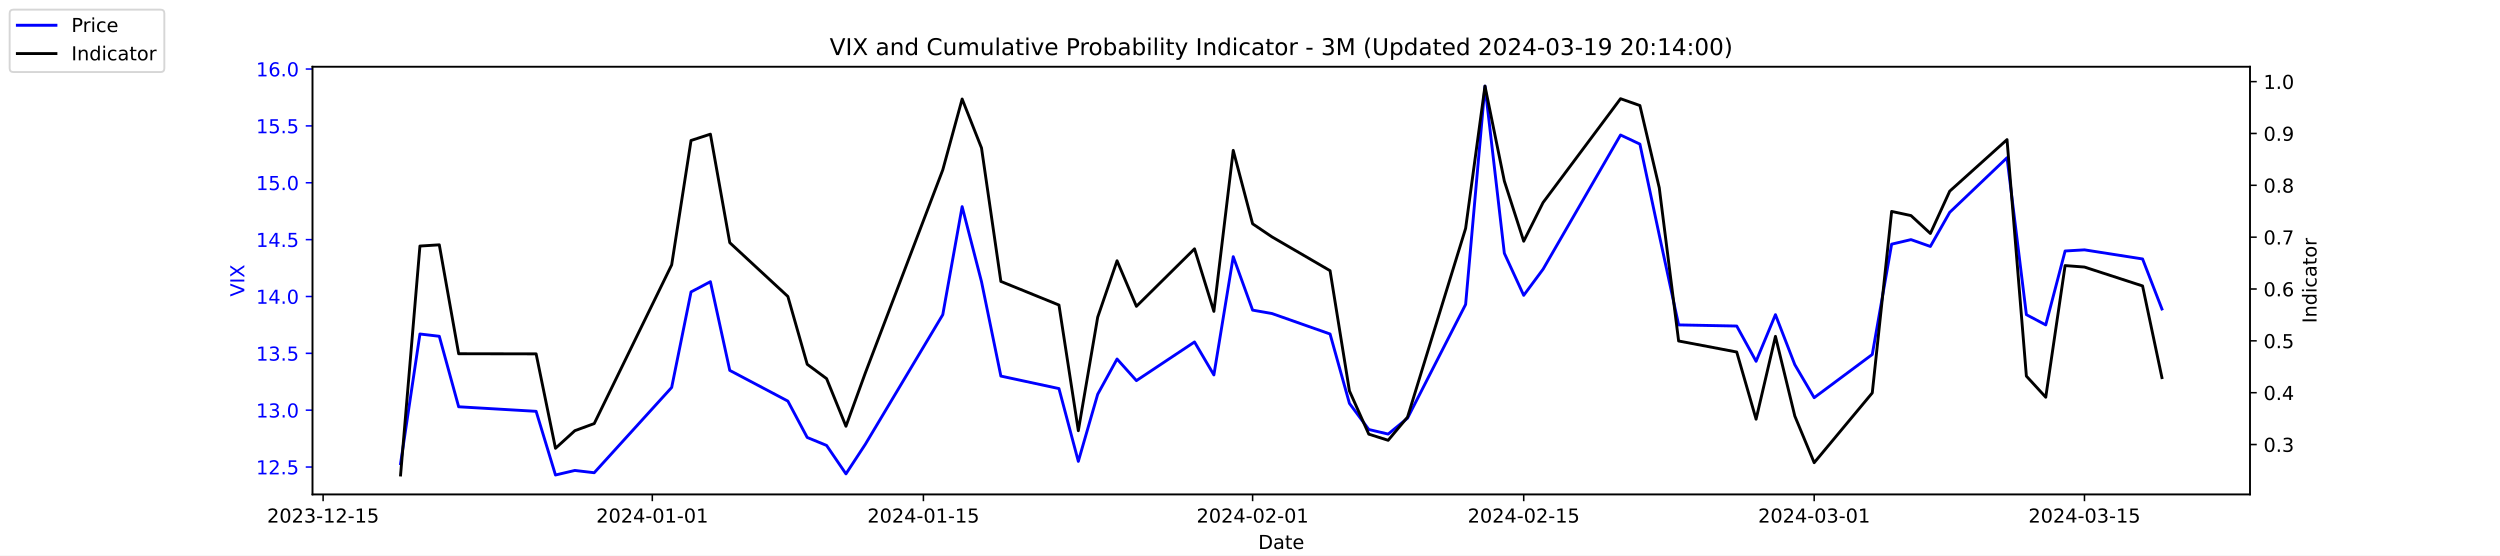
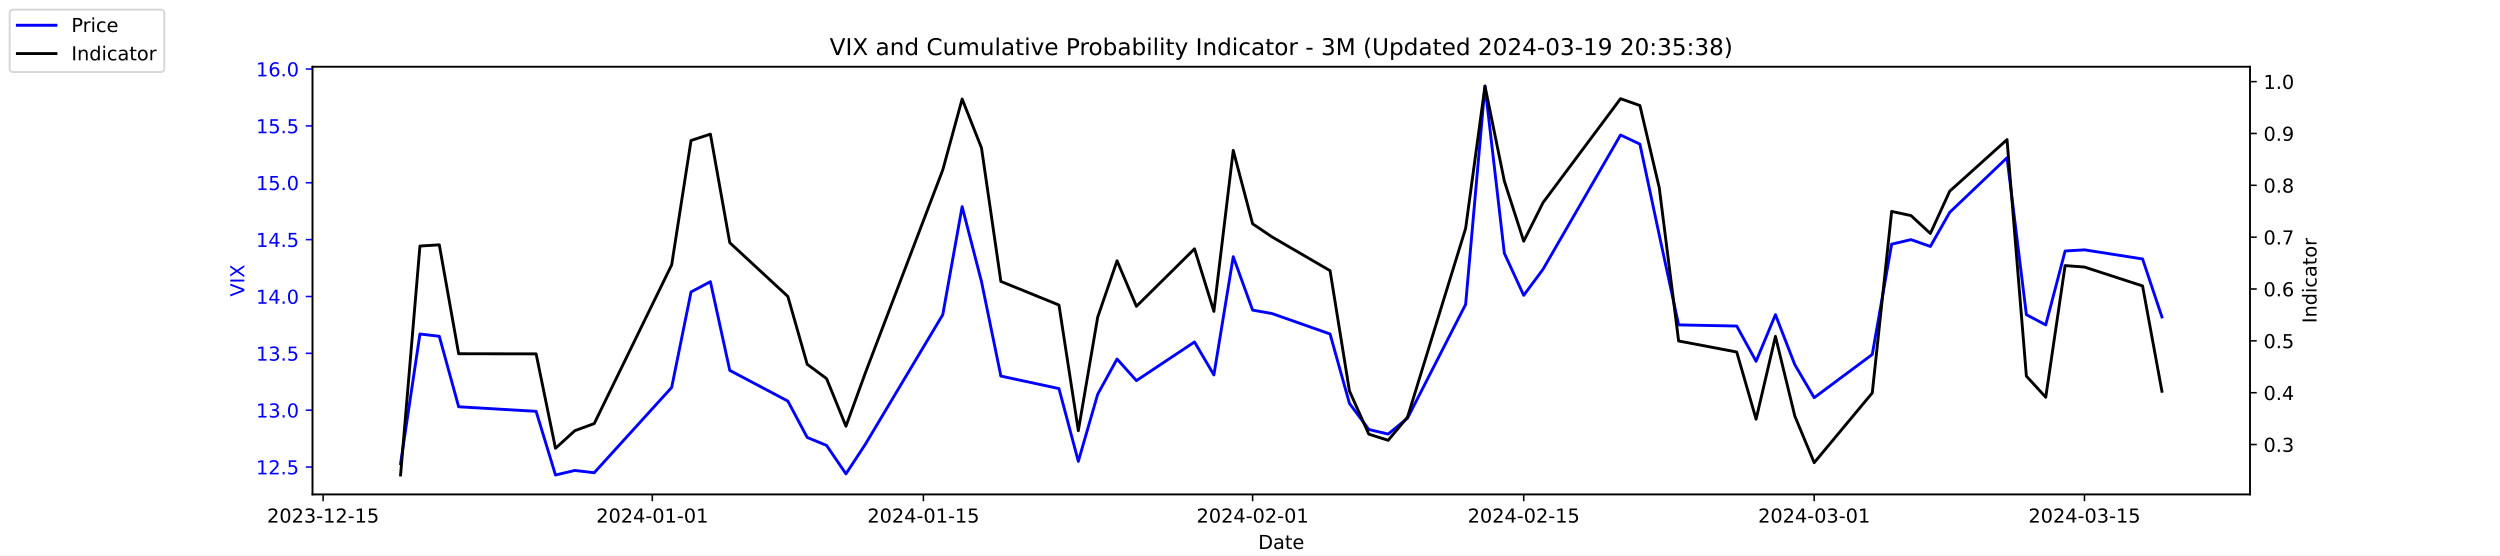
<svg xmlns="http://www.w3.org/2000/svg" xmlns:xlink="http://www.w3.org/1999/xlink" width="1296pt" height="288pt" viewBox="0 0 1296 288" version="1.1">
  <defs>
    <style type="text/css">*{stroke-linejoin: round; stroke-linecap: butt}</style>
  </defs>
  <g id="figure_1">
    <g id="patch_1">
      <path d="M 0 288  L 1296 288  L 1296 0  L 0 0  z " style="fill: #ffffff" />
    </g>
    <g id="axes_1">
      <g id="patch_2">
        <path d="M 162 256.32  L 1166.4 256.32  L 1166.4 34.56  L 162 34.56  z " style="fill: #ffffff" />
      </g>
      <g id="matplotlib.axis_1">
        <g id="xtick_1">
          <g id="line2d_1">
            <defs>
-               <path id="m3220f66a63" d="M 0 0  L 0 3.5  " style="stroke: #000000; stroke-width: 0.8" />
+               <path id="mea881f2575" d="M 0 0  L 0 3.5  " style="stroke: #000000; stroke-width: 0.8" />
            </defs>
            <g>
-               <use xlink:href="#m3220f66a63" x="167.5" y="256.32" style="stroke: #000000; stroke-width: 0.8" />
+               <use xlink:href="#mea881f2575" x="167.5" y="256.32" style="stroke: #000000; stroke-width: 0.8" />
            </g>
          </g>
          <g id="text_1">
            <g transform="translate(138.4425 270.9184) scale(0.1 -0.1)">
              <defs>
                <path id="DejaVuSans-32" d="M 1228 531  L 3431 531  L 3431 0  L 469 0  L 469 531  Q 828 903 1448 1529  Q 2069 2156 2228 2338  Q 2531 2678 2651 2914  Q 2772 3150 2772 3378  Q 2772 3750 2511 3984  Q 2250 4219 1831 4219  Q 1534 4219 1204 4116  Q 875 4013 500 3803  L 500 4441  Q 881 4594 1212 4672  Q 1544 4750 1819 4750  Q 2544 4750 2975 4387  Q 3406 4025 3406 3419  Q 3406 3131 3298 2873  Q 3191 2616 2906 2266  Q 2828 2175 2409 1742  Q 1991 1309 1228 531  z " transform="scale(0.015625)" />
                <path id="DejaVuSans-30" d="M 2034 4250  Q 1547 4250 1301 3770  Q 1056 3291 1056 2328  Q 1056 1369 1301 889  Q 1547 409 2034 409  Q 2525 409 2770 889  Q 3016 1369 3016 2328  Q 3016 3291 2770 3770  Q 2525 4250 2034 4250  z M 2034 4750  Q 2819 4750 3233 4129  Q 3647 3509 3647 2328  Q 3647 1150 3233 529  Q 2819 -91 2034 -91  Q 1250 -91 836 529  Q 422 1150 422 2328  Q 422 3509 836 4129  Q 1250 4750 2034 4750  z " transform="scale(0.015625)" />
                <path id="DejaVuSans-33" d="M 2597 2516  Q 3050 2419 3304 2112  Q 3559 1806 3559 1356  Q 3559 666 3084 287  Q 2609 -91 1734 -91  Q 1441 -91 1130 -33  Q 819 25 488 141  L 488 750  Q 750 597 1062 519  Q 1375 441 1716 441  Q 2309 441 2620 675  Q 2931 909 2931 1356  Q 2931 1769 2642 2001  Q 2353 2234 1838 2234  L 1294 2234  L 1294 2753  L 1863 2753  Q 2328 2753 2575 2939  Q 2822 3125 2822 3475  Q 2822 3834 2567 4026  Q 2313 4219 1838 4219  Q 1578 4219 1281 4162  Q 984 4106 628 3988  L 628 4550  Q 988 4650 1302 4700  Q 1616 4750 1894 4750  Q 2613 4750 3031 4423  Q 3450 4097 3450 3541  Q 3450 3153 3228 2886  Q 3006 2619 2597 2516  z " transform="scale(0.015625)" />
                <path id="DejaVuSans-2d" d="M 313 2009  L 1997 2009  L 1997 1497  L 313 1497  L 313 2009  z " transform="scale(0.015625)" />
                <path id="DejaVuSans-31" d="M 794 531  L 1825 531  L 1825 4091  L 703 3866  L 703 4441  L 1819 4666  L 2450 4666  L 2450 531  L 3481 531  L 3481 0  L 794 0  L 794 531  z " transform="scale(0.015625)" />
                <path id="DejaVuSans-35" d="M 691 4666  L 3169 4666  L 3169 4134  L 1269 4134  L 1269 2991  Q 1406 3038 1543 3061  Q 1681 3084 1819 3084  Q 2600 3084 3056 2656  Q 3513 2228 3513 1497  Q 3513 744 3044 326  Q 2575 -91 1722 -91  Q 1428 -91 1123 -41  Q 819 9 494 109  L 494 744  Q 775 591 1075 516  Q 1375 441 1709 441  Q 2250 441 2565 725  Q 2881 1009 2881 1497  Q 2881 1984 2565 2268  Q 2250 2553 1709 2553  Q 1456 2553 1204 2497  Q 953 2441 691 2322  L 691 4666  z " transform="scale(0.015625)" />
              </defs>
              <use xlink:href="#DejaVuSans-32" />
              <use xlink:href="#DejaVuSans-30" x="63.623" />
              <use xlink:href="#DejaVuSans-32" x="127.246" />
              <use xlink:href="#DejaVuSans-33" x="190.869" />
              <use xlink:href="#DejaVuSans-2d" x="254.492" />
              <use xlink:href="#DejaVuSans-31" x="290.576" />
              <use xlink:href="#DejaVuSans-32" x="354.199" />
              <use xlink:href="#DejaVuSans-2d" x="417.822" />
              <use xlink:href="#DejaVuSans-31" x="453.906" />
              <use xlink:href="#DejaVuSans-35" x="517.529" />
            </g>
          </g>
        </g>
        <g id="xtick_2">
          <g id="line2d_2">
            <g>
-               <use xlink:href="#m3220f66a63" x="338.156" y="256.32" style="stroke: #000000; stroke-width: 0.8" />
+               <use xlink:href="#mea881f2575" x="338.156" y="256.32" style="stroke: #000000; stroke-width: 0.8" />
            </g>
          </g>
          <g id="text_2">
            <g transform="translate(309.098 270.9184) scale(0.1 -0.1)">
              <defs>
                <path id="DejaVuSans-34" d="M 2419 4116  L 825 1625  L 2419 1625  L 2419 4116  z M 2253 4666  L 3047 4666  L 3047 1625  L 3713 1625  L 3713 1100  L 3047 1100  L 3047 0  L 2419 0  L 2419 1100  L 313 1100  L 313 1709  L 2253 4666  z " transform="scale(0.015625)" />
              </defs>
              <use xlink:href="#DejaVuSans-32" />
              <use xlink:href="#DejaVuSans-30" x="63.623" />
              <use xlink:href="#DejaVuSans-32" x="127.246" />
              <use xlink:href="#DejaVuSans-34" x="190.869" />
              <use xlink:href="#DejaVuSans-2d" x="254.492" />
              <use xlink:href="#DejaVuSans-30" x="290.576" />
              <use xlink:href="#DejaVuSans-31" x="354.199" />
              <use xlink:href="#DejaVuSans-2d" x="417.822" />
              <use xlink:href="#DejaVuSans-30" x="453.906" />
              <use xlink:href="#DejaVuSans-31" x="517.529" />
            </g>
          </g>
        </g>
        <g id="xtick_3">
          <g id="line2d_3">
            <g>
-               <use xlink:href="#m3220f66a63" x="478.696" y="256.32" style="stroke: #000000; stroke-width: 0.8" />
+               <use xlink:href="#mea881f2575" x="478.696" y="256.32" style="stroke: #000000; stroke-width: 0.8" />
            </g>
          </g>
          <g id="text_3">
            <g transform="translate(449.6379 270.9184) scale(0.1 -0.1)">
              <use xlink:href="#DejaVuSans-32" />
              <use xlink:href="#DejaVuSans-30" x="63.623" />
              <use xlink:href="#DejaVuSans-32" x="127.246" />
              <use xlink:href="#DejaVuSans-34" x="190.869" />
              <use xlink:href="#DejaVuSans-2d" x="254.492" />
              <use xlink:href="#DejaVuSans-30" x="290.576" />
              <use xlink:href="#DejaVuSans-31" x="354.199" />
              <use xlink:href="#DejaVuSans-2d" x="417.822" />
              <use xlink:href="#DejaVuSans-31" x="453.906" />
              <use xlink:href="#DejaVuSans-35" x="517.529" />
            </g>
          </g>
        </g>
        <g id="xtick_4">
          <g id="line2d_4">
            <g>
-               <use xlink:href="#m3220f66a63" x="649.351" y="256.32" style="stroke: #000000; stroke-width: 0.8" />
+               <use xlink:href="#mea881f2575" x="649.351" y="256.32" style="stroke: #000000; stroke-width: 0.8" />
            </g>
          </g>
          <g id="text_4">
            <g transform="translate(620.2935 270.9184) scale(0.1 -0.1)">
              <use xlink:href="#DejaVuSans-32" />
              <use xlink:href="#DejaVuSans-30" x="63.623" />
              <use xlink:href="#DejaVuSans-32" x="127.246" />
              <use xlink:href="#DejaVuSans-34" x="190.869" />
              <use xlink:href="#DejaVuSans-2d" x="254.492" />
              <use xlink:href="#DejaVuSans-30" x="290.576" />
              <use xlink:href="#DejaVuSans-32" x="354.199" />
              <use xlink:href="#DejaVuSans-2d" x="417.822" />
              <use xlink:href="#DejaVuSans-30" x="453.906" />
              <use xlink:href="#DejaVuSans-31" x="517.529" />
            </g>
          </g>
        </g>
        <g id="xtick_5">
          <g id="line2d_5">
            <g>
-               <use xlink:href="#m3220f66a63" x="789.891" y="256.32" style="stroke: #000000; stroke-width: 0.8" />
+               <use xlink:href="#mea881f2575" x="789.891" y="256.32" style="stroke: #000000; stroke-width: 0.8" />
            </g>
          </g>
          <g id="text_5">
            <g transform="translate(760.8334 270.9184) scale(0.1 -0.1)">
              <use xlink:href="#DejaVuSans-32" />
              <use xlink:href="#DejaVuSans-30" x="63.623" />
              <use xlink:href="#DejaVuSans-32" x="127.246" />
              <use xlink:href="#DejaVuSans-34" x="190.869" />
              <use xlink:href="#DejaVuSans-2d" x="254.492" />
              <use xlink:href="#DejaVuSans-30" x="290.576" />
              <use xlink:href="#DejaVuSans-32" x="354.199" />
              <use xlink:href="#DejaVuSans-2d" x="417.822" />
              <use xlink:href="#DejaVuSans-31" x="453.906" />
              <use xlink:href="#DejaVuSans-35" x="517.529" />
            </g>
          </g>
        </g>
        <g id="xtick_6">
          <g id="line2d_6">
            <g>
-               <use xlink:href="#m3220f66a63" x="940.47" y="256.32" style="stroke: #000000; stroke-width: 0.8" />
+               <use xlink:href="#mea881f2575" x="940.47" y="256.32" style="stroke: #000000; stroke-width: 0.8" />
            </g>
          </g>
          <g id="text_6">
            <g transform="translate(911.4118 270.9184) scale(0.1 -0.1)">
              <use xlink:href="#DejaVuSans-32" />
              <use xlink:href="#DejaVuSans-30" x="63.623" />
              <use xlink:href="#DejaVuSans-32" x="127.246" />
              <use xlink:href="#DejaVuSans-34" x="190.869" />
              <use xlink:href="#DejaVuSans-2d" x="254.492" />
              <use xlink:href="#DejaVuSans-30" x="290.576" />
              <use xlink:href="#DejaVuSans-33" x="354.199" />
              <use xlink:href="#DejaVuSans-2d" x="417.822" />
              <use xlink:href="#DejaVuSans-30" x="453.906" />
              <use xlink:href="#DejaVuSans-31" x="517.529" />
            </g>
          </g>
        </g>
        <g id="xtick_7">
          <g id="line2d_7">
            <g>
-               <use xlink:href="#m3220f66a63" x="1080.591" y="256.32" style="stroke: #000000; stroke-width: 0.8" />
+               <use xlink:href="#mea881f2575" x="1080.591" y="256.32" style="stroke: #000000; stroke-width: 0.8" />
            </g>
          </g>
          <g id="text_7">
            <g transform="translate(1051.533 270.9184) scale(0.1 -0.1)">
              <use xlink:href="#DejaVuSans-32" />
              <use xlink:href="#DejaVuSans-30" x="63.623" />
              <use xlink:href="#DejaVuSans-32" x="127.246" />
              <use xlink:href="#DejaVuSans-34" x="190.869" />
              <use xlink:href="#DejaVuSans-2d" x="254.492" />
              <use xlink:href="#DejaVuSans-30" x="290.576" />
              <use xlink:href="#DejaVuSans-33" x="354.199" />
              <use xlink:href="#DejaVuSans-2d" x="417.822" />
              <use xlink:href="#DejaVuSans-31" x="453.906" />
              <use xlink:href="#DejaVuSans-35" x="517.529" />
            </g>
          </g>
        </g>
        <g id="text_8">
          <g transform="translate(652.2492 284.5966) scale(0.1 -0.1)">
            <defs>
              <path id="DejaVuSans-44" d="M 1259 4147  L 1259 519  L 2022 519  Q 2988 519 3436 956  Q 3884 1394 3884 2338  Q 3884 3275 3436 3711  Q 2988 4147 2022 4147  L 1259 4147  z M 628 4666  L 1925 4666  Q 3281 4666 3915 4102  Q 4550 3538 4550 2338  Q 4550 1131 3912 565  Q 3275 0 1925 0  L 628 0  L 628 4666  z " transform="scale(0.015625)" />
              <path id="DejaVuSans-61" d="M 2194 1759  Q 1497 1759 1228 1600  Q 959 1441 959 1056  Q 959 750 1161 570  Q 1363 391 1709 391  Q 2188 391 2477 730  Q 2766 1069 2766 1631  L 2766 1759  L 2194 1759  z M 3341 1997  L 3341 0  L 2766 0  L 2766 531  Q 2569 213 2275 61  Q 1981 -91 1556 -91  Q 1019 -91 701 211  Q 384 513 384 1019  Q 384 1609 779 1909  Q 1175 2209 1959 2209  L 2766 2209  L 2766 2266  Q 2766 2663 2505 2880  Q 2244 3097 1772 3097  Q 1472 3097 1187 3025  Q 903 2953 641 2809  L 641 3341  Q 956 3463 1253 3523  Q 1550 3584 1831 3584  Q 2591 3584 2966 3190  Q 3341 2797 3341 1997  z " transform="scale(0.015625)" />
              <path id="DejaVuSans-74" d="M 1172 4494  L 1172 3500  L 2356 3500  L 2356 3053  L 1172 3053  L 1172 1153  Q 1172 725 1289 603  Q 1406 481 1766 481  L 2356 481  L 2356 0  L 1766 0  Q 1100 0 847 248  Q 594 497 594 1153  L 594 3053  L 172 3053  L 172 3500  L 594 3500  L 594 4494  L 1172 4494  z " transform="scale(0.015625)" />
              <path id="DejaVuSans-65" d="M 3597 1894  L 3597 1613  L 953 1613  Q 991 1019 1311 708  Q 1631 397 2203 397  Q 2534 397 2845 478  Q 3156 559 3463 722  L 3463 178  Q 3153 47 2828 -22  Q 2503 -91 2169 -91  Q 1331 -91 842 396  Q 353 884 353 1716  Q 353 2575 817 3079  Q 1281 3584 2069 3584  Q 2775 3584 3186 3129  Q 3597 2675 3597 1894  z M 3022 2063  Q 3016 2534 2758 2815  Q 2500 3097 2075 3097  Q 1594 3097 1305 2825  Q 1016 2553 972 2059  L 3022 2063  z " transform="scale(0.015625)" />
            </defs>
            <use xlink:href="#DejaVuSans-44" />
            <use xlink:href="#DejaVuSans-61" x="77.002" />
            <use xlink:href="#DejaVuSans-74" x="138.281" />
            <use xlink:href="#DejaVuSans-65" x="177.49" />
          </g>
        </g>
      </g>
      <g id="matplotlib.axis_2">
        <g id="ytick_1">
          <g id="line2d_8">
            <defs>
-               <path id="mfb52df1bc1" d="M 0 0  L -3.5 0  " style="stroke: #0000ff; stroke-width: 0.8" />
+               <path id="m2268263f9c" d="M 0 0  L -3.5 0  " style="stroke: #0000ff; stroke-width: 0.8" />
            </defs>
            <g>
-               <use xlink:href="#mfb52df1bc1" x="162" y="242.114" style="fill: #0000ff; stroke: #0000ff; stroke-width: 0.8" />
+               <use xlink:href="#m2268263f9c" x="162" y="242.114" style="fill: #0000ff; stroke: #0000ff; stroke-width: 0.8" />
            </g>
          </g>
          <g id="text_9">
            <g style="fill: #0000ff" transform="translate(132.7344 245.9129) scale(0.1 -0.1)">
              <defs>
                <path id="DejaVuSans-2e" d="M 684 794  L 1344 794  L 1344 0  L 684 0  L 684 794  z " transform="scale(0.015625)" />
              </defs>
              <use xlink:href="#DejaVuSans-31" />
              <use xlink:href="#DejaVuSans-32" x="63.623" />
              <use xlink:href="#DejaVuSans-2e" x="127.246" />
              <use xlink:href="#DejaVuSans-35" x="159.033" />
            </g>
          </g>
        </g>
        <g id="ytick_2">
          <g id="line2d_9">
            <g>
-               <use xlink:href="#mfb52df1bc1" x="162" y="212.64" style="fill: #0000ff; stroke: #0000ff; stroke-width: 0.8" />
+               <use xlink:href="#m2268263f9c" x="162" y="212.64" style="fill: #0000ff; stroke: #0000ff; stroke-width: 0.8" />
            </g>
          </g>
          <g id="text_10">
            <g style="fill: #0000ff" transform="translate(132.7344 216.4392) scale(0.1 -0.1)">
              <use xlink:href="#DejaVuSans-31" />
              <use xlink:href="#DejaVuSans-33" x="63.623" />
              <use xlink:href="#DejaVuSans-2e" x="127.246" />
              <use xlink:href="#DejaVuSans-30" x="159.033" />
            </g>
          </g>
        </g>
        <g id="ytick_3">
          <g id="line2d_10">
            <g>
-               <use xlink:href="#mfb52df1bc1" x="162" y="183.166" style="fill: #0000ff; stroke: #0000ff; stroke-width: 0.8" />
+               <use xlink:href="#m2268263f9c" x="162" y="183.166" style="fill: #0000ff; stroke: #0000ff; stroke-width: 0.8" />
            </g>
          </g>
          <g id="text_11">
            <g style="fill: #0000ff" transform="translate(132.7344 186.9656) scale(0.1 -0.1)">
              <use xlink:href="#DejaVuSans-31" />
              <use xlink:href="#DejaVuSans-33" x="63.623" />
              <use xlink:href="#DejaVuSans-2e" x="127.246" />
              <use xlink:href="#DejaVuSans-35" x="159.033" />
            </g>
          </g>
        </g>
        <g id="ytick_4">
          <g id="line2d_11">
            <g>
-               <use xlink:href="#mfb52df1bc1" x="162" y="153.693" style="fill: #0000ff; stroke: #0000ff; stroke-width: 0.8" />
+               <use xlink:href="#m2268263f9c" x="162" y="153.693" style="fill: #0000ff; stroke: #0000ff; stroke-width: 0.8" />
            </g>
          </g>
          <g id="text_12">
            <g style="fill: #0000ff" transform="translate(132.7344 157.4919) scale(0.1 -0.1)">
              <use xlink:href="#DejaVuSans-31" />
              <use xlink:href="#DejaVuSans-34" x="63.623" />
              <use xlink:href="#DejaVuSans-2e" x="127.246" />
              <use xlink:href="#DejaVuSans-30" x="159.033" />
            </g>
          </g>
        </g>
        <g id="ytick_5">
          <g id="line2d_12">
            <g>
-               <use xlink:href="#mfb52df1bc1" x="162" y="124.219" style="fill: #0000ff; stroke: #0000ff; stroke-width: 0.8" />
+               <use xlink:href="#m2268263f9c" x="162" y="124.219" style="fill: #0000ff; stroke: #0000ff; stroke-width: 0.8" />
            </g>
          </g>
          <g id="text_13">
            <g style="fill: #0000ff" transform="translate(132.7344 128.0182) scale(0.1 -0.1)">
              <use xlink:href="#DejaVuSans-31" />
              <use xlink:href="#DejaVuSans-34" x="63.623" />
              <use xlink:href="#DejaVuSans-2e" x="127.246" />
              <use xlink:href="#DejaVuSans-35" x="159.033" />
            </g>
          </g>
        </g>
        <g id="ytick_6">
          <g id="line2d_13">
            <g>
-               <use xlink:href="#mfb52df1bc1" x="162" y="94.745" style="fill: #0000ff; stroke: #0000ff; stroke-width: 0.8" />
+               <use xlink:href="#m2268263f9c" x="162" y="94.745" style="fill: #0000ff; stroke: #0000ff; stroke-width: 0.8" />
            </g>
          </g>
          <g id="text_14">
            <g style="fill: #0000ff" transform="translate(132.7344 98.5445) scale(0.1 -0.1)">
              <use xlink:href="#DejaVuSans-31" />
              <use xlink:href="#DejaVuSans-35" x="63.623" />
              <use xlink:href="#DejaVuSans-2e" x="127.246" />
              <use xlink:href="#DejaVuSans-30" x="159.033" />
            </g>
          </g>
        </g>
        <g id="ytick_7">
          <g id="line2d_14">
            <g>
-               <use xlink:href="#mfb52df1bc1" x="162" y="65.272" style="fill: #0000ff; stroke: #0000ff; stroke-width: 0.8" />
+               <use xlink:href="#m2268263f9c" x="162" y="65.272" style="fill: #0000ff; stroke: #0000ff; stroke-width: 0.8" />
            </g>
          </g>
          <g id="text_15">
            <g style="fill: #0000ff" transform="translate(132.7344 69.07082) scale(0.1 -0.1)">
              <use xlink:href="#DejaVuSans-31" />
              <use xlink:href="#DejaVuSans-35" x="63.623" />
              <use xlink:href="#DejaVuSans-2e" x="127.246" />
              <use xlink:href="#DejaVuSans-35" x="159.033" />
            </g>
          </g>
        </g>
        <g id="ytick_8">
          <g id="line2d_15">
            <g>
-               <use xlink:href="#mfb52df1bc1" x="162" y="35.798" style="fill: #0000ff; stroke: #0000ff; stroke-width: 0.8" />
+               <use xlink:href="#m2268263f9c" x="162" y="35.798" style="fill: #0000ff; stroke: #0000ff; stroke-width: 0.8" />
            </g>
          </g>
          <g id="text_16">
            <g style="fill: #0000ff" transform="translate(132.7344 39.59714) scale(0.1 -0.1)">
              <defs>
                <path id="DejaVuSans-36" d="M 2113 2584  Q 1688 2584 1439 2293  Q 1191 2003 1191 1497  Q 1191 994 1439 701  Q 1688 409 2113 409  Q 2538 409 2786 701  Q 3034 994 3034 1497  Q 3034 2003 2786 2293  Q 2538 2584 2113 2584  z M 3366 4563  L 3366 3988  Q 3128 4100 2886 4159  Q 2644 4219 2406 4219  Q 1781 4219 1451 3797  Q 1122 3375 1075 2522  Q 1259 2794 1537 2939  Q 1816 3084 2150 3084  Q 2853 3084 3261 2657  Q 3669 2231 3669 1497  Q 3669 778 3244 343  Q 2819 -91 2113 -91  Q 1303 -91 875 529  Q 447 1150 447 2328  Q 447 3434 972 4092  Q 1497 4750 2381 4750  Q 2619 4750 2861 4703  Q 3103 4656 3366 4563  z " transform="scale(0.015625)" />
              </defs>
              <use xlink:href="#DejaVuSans-31" />
              <use xlink:href="#DejaVuSans-36" x="63.623" />
              <use xlink:href="#DejaVuSans-2e" x="127.246" />
              <use xlink:href="#DejaVuSans-30" x="159.033" />
            </g>
          </g>
        </g>
        <g id="text_17">
          <g style="fill: #0000ff" transform="translate(126.6547 153.7603) rotate(-90) scale(0.1 -0.1)">
            <defs>
              <path id="DejaVuSans-56" d="M 1831 0  L 50 4666  L 709 4666  L 2188 738  L 3669 4666  L 4325 4666  L 2547 0  L 1831 0  z " transform="scale(0.015625)" />
              <path id="DejaVuSans-49" d="M 628 4666  L 1259 4666  L 1259 0  L 628 0  L 628 4666  z " transform="scale(0.015625)" />
              <path id="DejaVuSans-58" d="M 403 4666  L 1081 4666  L 2241 2931  L 3406 4666  L 4084 4666  L 2584 2425  L 4184 0  L 3506 0  L 2194 1984  L 872 0  L 191 0  L 1856 2491  L 403 4666  z " transform="scale(0.015625)" />
            </defs>
            <use xlink:href="#DejaVuSans-56" />
            <use xlink:href="#DejaVuSans-49" x="68.408" />
            <use xlink:href="#DejaVuSans-58" x="97.9" />
          </g>
        </g>
      </g>
      <g id="line2d_16">
-         <path d="M 207.655 240.345  L 217.693 173.145  L 227.732 174.324  L 237.77 210.872  L 277.924 213.23  L 287.963 246.24  L 298.002 243.882  L 308.04 245.061  L 348.194 200.851  L 358.233 151.335  L 368.272 146.029  L 378.31 192.008  L 408.426 207.924  L 418.464 226.787  L 428.503 230.914  L 438.541 245.651  L 448.58 230.324  L 488.734 163.124  L 498.773 107.124  L 508.811 146.029  L 518.85 194.956  L 548.966 201.44  L 559.004 239.166  L 569.043 204.387  L 579.081 186.114  L 589.12 197.314  L 619.236 177.272  L 629.274 194.366  L 639.313 133.061  L 649.351 160.766  L 659.39 162.535  L 689.506 173.145  L 699.544 209.103  L 709.583 222.661  L 719.621 225.019  L 729.66 216.766  L 759.775 157.819  L 769.814 44.64  L 779.853 131.293  L 789.891 153.103  L 799.93 139.545  L 840.084 69.987  L 850.123 74.703  L 860.161 121.861  L 870.2 168.429  L 900.315 169.019  L 910.354 187.293  L 920.392 163.124  L 930.431 189.061  L 940.47 206.156  L 970.585 183.756  L 980.624 126.577  L 990.662 124.219  L 1000.701 127.756  L 1010.74 110.072  L 1040.437 81.777  L 1050.476 163.124  L 1060.514 168.429  L 1070.553 130.114  L 1080.591 129.524  L 1110.707 134.24  L 1120.745 160.177  " clip-path="url(#p0789cf6b23)" style="fill: none; stroke: #0000ff; stroke-width: 1.5; stroke-linecap: square" />
+         <path d="M 207.655 240.345  L 217.693 173.145  L 227.732 174.324  L 237.77 210.872  L 277.924 213.23  L 287.963 246.24  L 298.002 243.882  L 308.04 245.061  L 348.194 200.851  L 358.233 151.335  L 368.272 146.029  L 378.31 192.008  L 408.426 207.924  L 418.464 226.787  L 428.503 230.914  L 438.541 245.651  L 448.58 230.324  L 488.734 163.124  L 498.773 107.124  L 508.811 146.029  L 518.85 194.956  L 548.966 201.44  L 559.004 239.166  L 569.043 204.387  L 579.081 186.114  L 589.12 197.314  L 619.236 177.272  L 629.274 194.366  L 639.313 133.061  L 649.351 160.766  L 659.39 162.535  L 689.506 173.145  L 699.544 209.103  L 709.583 222.661  L 719.621 225.019  L 729.66 216.766  L 759.775 157.819  L 769.814 44.64  L 779.853 131.293  L 789.891 153.103  L 799.93 139.545  L 840.084 69.987  L 850.123 74.703  L 860.161 121.861  L 870.2 168.429  L 900.315 169.019  L 910.354 187.293  L 920.392 163.124  L 930.431 189.061  L 940.47 206.156  L 970.585 183.756  L 980.624 126.577  L 990.662 124.219  L 1000.701 127.756  L 1010.74 110.072  L 1040.437 81.777  L 1050.476 163.124  L 1060.514 168.429  L 1070.553 130.114  L 1080.591 129.524  L 1110.707 134.24  L 1120.745 164.303  " clip-path="url(#p2baaa93b2e)" style="fill: none; stroke: #0000ff; stroke-width: 1.5; stroke-linecap: square" />
      </g>
      <g id="patch_3">
        <path d="M 162 256.32  L 162 34.56  " style="fill: none; stroke: #000000; stroke-width: 0.8; stroke-linejoin: miter; stroke-linecap: square" />
      </g>
      <g id="patch_4">
        <path d="M 1166.4 256.32  L 1166.4 34.56  " style="fill: none; stroke: #000000; stroke-width: 0.8; stroke-linejoin: miter; stroke-linecap: square" />
      </g>
      <g id="patch_5">
        <path d="M 162 256.32  L 1166.4 256.32  " style="fill: none; stroke: #000000; stroke-width: 0.8; stroke-linejoin: miter; stroke-linecap: square" />
      </g>
      <g id="patch_6">
        <path d="M 162 34.56  L 1166.4 34.56  " style="fill: none; stroke: #000000; stroke-width: 0.8; stroke-linejoin: miter; stroke-linecap: square" />
      </g>
    </g>
    <g id="axes_2">
      <g id="matplotlib.axis_3">
        <g id="ytick_9">
          <g id="line2d_17">
            <defs>
-               <path id="mee6f25b946" d="M 0 0  L 3.5 0  " style="stroke: #000000; stroke-width: 0.8" />
+               <path id="m94111a1956" d="M 0 0  L 3.5 0  " style="stroke: #000000; stroke-width: 0.8" />
            </defs>
            <g>
-               <use xlink:href="#mee6f25b946" x="1166.4" y="230.447" style="stroke: #000000; stroke-width: 0.8" />
+               <use xlink:href="#m94111a1956" x="1166.4" y="230.447" style="stroke: #000000; stroke-width: 0.8" />
            </g>
          </g>
          <g id="text_18">
            <g transform="translate(1173.4 234.2458) scale(0.1 -0.1)">
              <use xlink:href="#DejaVuSans-30" />
              <use xlink:href="#DejaVuSans-2e" x="63.623" />
              <use xlink:href="#DejaVuSans-33" x="95.41" />
            </g>
          </g>
        </g>
        <g id="ytick_10">
          <g id="line2d_18">
            <g>
-               <use xlink:href="#mee6f25b946" x="1166.4" y="203.571" style="stroke: #000000; stroke-width: 0.8" />
+               <use xlink:href="#m94111a1956" x="1166.4" y="203.571" style="stroke: #000000; stroke-width: 0.8" />
            </g>
          </g>
          <g id="text_19">
            <g transform="translate(1173.4 207.3699) scale(0.1 -0.1)">
              <use xlink:href="#DejaVuSans-30" />
              <use xlink:href="#DejaVuSans-2e" x="63.623" />
              <use xlink:href="#DejaVuSans-34" x="95.41" />
            </g>
          </g>
        </g>
        <g id="ytick_11">
          <g id="line2d_19">
            <g>
-               <use xlink:href="#mee6f25b946" x="1166.4" y="176.695" style="stroke: #000000; stroke-width: 0.8" />
+               <use xlink:href="#m94111a1956" x="1166.4" y="176.695" style="stroke: #000000; stroke-width: 0.8" />
            </g>
          </g>
          <g id="text_20">
            <g transform="translate(1173.4 180.4941) scale(0.1 -0.1)">
              <use xlink:href="#DejaVuSans-30" />
              <use xlink:href="#DejaVuSans-2e" x="63.623" />
              <use xlink:href="#DejaVuSans-35" x="95.41" />
            </g>
          </g>
        </g>
        <g id="ytick_12">
          <g id="line2d_20">
            <g>
-               <use xlink:href="#mee6f25b946" x="1166.4" y="149.819" style="stroke: #000000; stroke-width: 0.8" />
+               <use xlink:href="#m94111a1956" x="1166.4" y="149.819" style="stroke: #000000; stroke-width: 0.8" />
            </g>
          </g>
          <g id="text_21">
            <g transform="translate(1173.4 153.6182) scale(0.1 -0.1)">
              <use xlink:href="#DejaVuSans-30" />
              <use xlink:href="#DejaVuSans-2e" x="63.623" />
              <use xlink:href="#DejaVuSans-36" x="95.41" />
            </g>
          </g>
        </g>
        <g id="ytick_13">
          <g id="line2d_21">
            <g>
-               <use xlink:href="#mee6f25b946" x="1166.4" y="122.943" style="stroke: #000000; stroke-width: 0.8" />
+               <use xlink:href="#m94111a1956" x="1166.4" y="122.943" style="stroke: #000000; stroke-width: 0.8" />
            </g>
          </g>
          <g id="text_22">
            <g transform="translate(1173.4 126.7423) scale(0.1 -0.1)">
              <defs>
                <path id="DejaVuSans-37" d="M 525 4666  L 3525 4666  L 3525 4397  L 1831 0  L 1172 0  L 2766 4134  L 525 4134  L 525 4666  z " transform="scale(0.015625)" />
              </defs>
              <use xlink:href="#DejaVuSans-30" />
              <use xlink:href="#DejaVuSans-2e" x="63.623" />
              <use xlink:href="#DejaVuSans-37" x="95.41" />
            </g>
          </g>
        </g>
        <g id="ytick_14">
          <g id="line2d_22">
            <g>
-               <use xlink:href="#mee6f25b946" x="1166.4" y="96.067" style="stroke: #000000; stroke-width: 0.8" />
+               <use xlink:href="#m94111a1956" x="1166.4" y="96.067" style="stroke: #000000; stroke-width: 0.8" />
            </g>
          </g>
          <g id="text_23">
            <g transform="translate(1173.4 99.86645) scale(0.1 -0.1)">
              <defs>
                <path id="DejaVuSans-38" d="M 2034 2216  Q 1584 2216 1326 1975  Q 1069 1734 1069 1313  Q 1069 891 1326 650  Q 1584 409 2034 409  Q 2484 409 2743 651  Q 3003 894 3003 1313  Q 3003 1734 2745 1975  Q 2488 2216 2034 2216  z M 1403 2484  Q 997 2584 770 2862  Q 544 3141 544 3541  Q 544 4100 942 4425  Q 1341 4750 2034 4750  Q 2731 4750 3128 4425  Q 3525 4100 3525 3541  Q 3525 3141 3298 2862  Q 3072 2584 2669 2484  Q 3125 2378 3379 2068  Q 3634 1759 3634 1313  Q 3634 634 3220 271  Q 2806 -91 2034 -91  Q 1263 -91 848 271  Q 434 634 434 1313  Q 434 1759 690 2068  Q 947 2378 1403 2484  z M 1172 3481  Q 1172 3119 1398 2916  Q 1625 2713 2034 2713  Q 2441 2713 2670 2916  Q 2900 3119 2900 3481  Q 2900 3844 2670 4047  Q 2441 4250 2034 4250  Q 1625 4250 1398 4047  Q 1172 3844 1172 3481  z " transform="scale(0.015625)" />
              </defs>
              <use xlink:href="#DejaVuSans-30" />
              <use xlink:href="#DejaVuSans-2e" x="63.623" />
              <use xlink:href="#DejaVuSans-38" x="95.41" />
            </g>
          </g>
        </g>
        <g id="ytick_15">
          <g id="line2d_23">
            <g>
-               <use xlink:href="#mee6f25b946" x="1166.4" y="69.191" style="stroke: #000000; stroke-width: 0.8" />
+               <use xlink:href="#m94111a1956" x="1166.4" y="69.191" style="stroke: #000000; stroke-width: 0.8" />
            </g>
          </g>
          <g id="text_24">
            <g transform="translate(1173.4 72.99058) scale(0.1 -0.1)">
              <defs>
                <path id="DejaVuSans-39" d="M 703 97  L 703 672  Q 941 559 1184 500  Q 1428 441 1663 441  Q 2288 441 2617 861  Q 2947 1281 2994 2138  Q 2813 1869 2534 1725  Q 2256 1581 1919 1581  Q 1219 1581 811 2004  Q 403 2428 403 3163  Q 403 3881 828 4315  Q 1253 4750 1959 4750  Q 2769 4750 3195 4129  Q 3622 3509 3622 2328  Q 3622 1225 3098 567  Q 2575 -91 1691 -91  Q 1453 -91 1209 -44  Q 966 3 703 97  z M 1959 2075  Q 2384 2075 2632 2365  Q 2881 2656 2881 3163  Q 2881 3666 2632 3958  Q 2384 4250 1959 4250  Q 1534 4250 1286 3958  Q 1038 3666 1038 3163  Q 1038 2656 1286 2365  Q 1534 2075 1959 2075  z " transform="scale(0.015625)" />
              </defs>
              <use xlink:href="#DejaVuSans-30" />
              <use xlink:href="#DejaVuSans-2e" x="63.623" />
              <use xlink:href="#DejaVuSans-39" x="95.41" />
            </g>
          </g>
        </g>
        <g id="ytick_16">
          <g id="line2d_24">
            <g>
-               <use xlink:href="#mee6f25b946" x="1166.4" y="42.315" style="stroke: #000000; stroke-width: 0.8" />
+               <use xlink:href="#m94111a1956" x="1166.4" y="42.315" style="stroke: #000000; stroke-width: 0.8" />
            </g>
          </g>
          <g id="text_25">
            <g transform="translate(1173.4 46.1147) scale(0.1 -0.1)">
              <use xlink:href="#DejaVuSans-31" />
              <use xlink:href="#DejaVuSans-2e" x="63.623" />
              <use xlink:href="#DejaVuSans-30" x="95.41" />
            </g>
          </g>
        </g>
        <g id="text_26">
          <g transform="translate(1200.902 167.5353) rotate(-90) scale(0.1 -0.1)">
            <defs>
              <path id="DejaVuSans-6e" d="M 3513 2113  L 3513 0  L 2938 0  L 2938 2094  Q 2938 2591 2744 2837  Q 2550 3084 2163 3084  Q 1697 3084 1428 2787  Q 1159 2491 1159 1978  L 1159 0  L 581 0  L 581 3500  L 1159 3500  L 1159 2956  Q 1366 3272 1645 3428  Q 1925 3584 2291 3584  Q 2894 3584 3203 3211  Q 3513 2838 3513 2113  z " transform="scale(0.015625)" />
              <path id="DejaVuSans-64" d="M 2906 2969  L 2906 4863  L 3481 4863  L 3481 0  L 2906 0  L 2906 525  Q 2725 213 2448 61  Q 2172 -91 1784 -91  Q 1150 -91 751 415  Q 353 922 353 1747  Q 353 2572 751 3078  Q 1150 3584 1784 3584  Q 2172 3584 2448 3432  Q 2725 3281 2906 2969  z M 947 1747  Q 947 1113 1208 752  Q 1469 391 1925 391  Q 2381 391 2643 752  Q 2906 1113 2906 1747  Q 2906 2381 2643 2742  Q 2381 3103 1925 3103  Q 1469 3103 1208 2742  Q 947 2381 947 1747  z " transform="scale(0.015625)" />
              <path id="DejaVuSans-69" d="M 603 3500  L 1178 3500  L 1178 0  L 603 0  L 603 3500  z M 603 4863  L 1178 4863  L 1178 4134  L 603 4134  L 603 4863  z " transform="scale(0.015625)" />
              <path id="DejaVuSans-63" d="M 3122 3366  L 3122 2828  Q 2878 2963 2633 3030  Q 2388 3097 2138 3097  Q 1578 3097 1268 2742  Q 959 2388 959 1747  Q 959 1106 1268 751  Q 1578 397 2138 397  Q 2388 397 2633 464  Q 2878 531 3122 666  L 3122 134  Q 2881 22 2623 -34  Q 2366 -91 2075 -91  Q 1284 -91 818 406  Q 353 903 353 1747  Q 353 2603 823 3093  Q 1294 3584 2113 3584  Q 2378 3584 2631 3529  Q 2884 3475 3122 3366  z " transform="scale(0.015625)" />
              <path id="DejaVuSans-6f" d="M 1959 3097  Q 1497 3097 1228 2736  Q 959 2375 959 1747  Q 959 1119 1226 758  Q 1494 397 1959 397  Q 2419 397 2687 759  Q 2956 1122 2956 1747  Q 2956 2369 2687 2733  Q 2419 3097 1959 3097  z M 1959 3584  Q 2709 3584 3137 3096  Q 3566 2609 3566 1747  Q 3566 888 3137 398  Q 2709 -91 1959 -91  Q 1206 -91 779 398  Q 353 888 353 1747  Q 353 2609 779 3096  Q 1206 3584 1959 3584  z " transform="scale(0.015625)" />
              <path id="DejaVuSans-72" d="M 2631 2963  Q 2534 3019 2420 3045  Q 2306 3072 2169 3072  Q 1681 3072 1420 2755  Q 1159 2438 1159 1844  L 1159 0  L 581 0  L 581 3500  L 1159 3500  L 1159 2956  Q 1341 3275 1631 3429  Q 1922 3584 2338 3584  Q 2397 3584 2469 3576  Q 2541 3569 2628 3553  L 2631 2963  z " transform="scale(0.015625)" />
            </defs>
            <use xlink:href="#DejaVuSans-49" />
            <use xlink:href="#DejaVuSans-6e" x="29.492" />
            <use xlink:href="#DejaVuSans-64" x="92.871" />
            <use xlink:href="#DejaVuSans-69" x="156.348" />
            <use xlink:href="#DejaVuSans-63" x="184.131" />
            <use xlink:href="#DejaVuSans-61" x="239.111" />
            <use xlink:href="#DejaVuSans-74" x="300.391" />
            <use xlink:href="#DejaVuSans-6f" x="339.6" />
            <use xlink:href="#DejaVuSans-72" x="400.781" />
          </g>
        </g>
      </g>
      <g id="line2d_25">
-         <path d="M 207.655 246.24  L 217.693 127.554  L 227.732 126.917  L 237.77 183.374  L 277.924 183.446  L 287.963 232.392  L 298.002 223.267  L 308.04 219.585  L 348.194 137.31  L 358.233 72.826  L 368.272 69.549  L 378.31 125.806  L 408.426 153.679  L 418.464 188.855  L 428.503 196.277  L 438.541 220.963  L 448.58 193.353  L 488.734 88.061  L 498.773 51.326  L 508.811 76.692  L 518.85 145.895  L 548.966 158.133  L 559.004 223.267  L 569.043 164.427  L 579.081 135.188  L 589.12 158.801  L 619.236 128.995  L 629.274 161.414  L 639.313 77.963  L 649.351 116.023  L 659.39 122.794  L 689.506 140.324  L 699.544 202.638  L 709.583 225.068  L 719.621 228.247  L 729.66 216.245  L 759.775 118.401  L 769.814 44.64  L 779.853 93.884  L 789.891 125.046  L 799.93 104.991  L 840.084 51.167  L 850.123 54.703  L 860.161 97.352  L 870.2 176.766  L 900.315 182.482  L 910.354 217.309  L 920.392 174.373  L 930.431 215.679  L 940.47 239.852  L 970.585 203.673  L 980.624 109.604  L 990.662 111.759  L 1000.701 121.028  L 1010.74 99.098  L 1040.437 72.38  L 1050.476 194.975  L 1060.514 205.916  L 1070.553 137.677  L 1080.591 138.445  L 1110.707 148.23  L 1120.745 195.75  " clip-path="url(#p0789cf6b23)" style="fill: none; stroke: #000000; stroke-width: 1.5; stroke-linecap: square" />
+         <path d="M 207.655 246.24  L 217.693 127.554  L 227.732 126.917  L 237.77 183.374  L 277.924 183.446  L 287.963 232.392  L 298.002 223.267  L 308.04 219.585  L 348.194 137.31  L 358.233 72.826  L 368.272 69.549  L 378.31 125.806  L 408.426 153.679  L 418.464 188.855  L 428.503 196.277  L 438.541 220.963  L 448.58 193.353  L 488.734 88.061  L 498.773 51.326  L 508.811 76.692  L 518.85 145.895  L 548.966 158.133  L 559.004 223.267  L 569.043 164.427  L 579.081 135.188  L 589.12 158.801  L 619.236 128.995  L 629.274 161.414  L 639.313 77.963  L 649.351 116.023  L 659.39 122.794  L 689.506 140.324  L 699.544 202.638  L 709.583 225.068  L 719.621 228.247  L 729.66 216.245  L 759.775 118.401  L 769.814 44.64  L 779.853 93.884  L 789.891 125.046  L 799.93 104.991  L 840.084 51.167  L 850.123 54.703  L 860.161 97.352  L 870.2 176.766  L 900.315 182.482  L 910.354 217.309  L 920.392 174.373  L 930.431 215.679  L 940.47 239.852  L 970.585 203.673  L 980.624 109.604  L 990.662 111.759  L 1000.701 121.028  L 1010.74 99.098  L 1040.437 72.38  L 1050.476 194.975  L 1060.514 205.916  L 1070.553 137.677  L 1080.591 138.445  L 1110.707 148.23  L 1120.745 202.842  " clip-path="url(#p2baaa93b2e)" style="fill: none; stroke: #000000; stroke-width: 1.5; stroke-linecap: square" />
      </g>
      <g id="patch_7">
        <path d="M 162 256.32  L 162 34.56  " style="fill: none; stroke: #000000; stroke-width: 0.8; stroke-linejoin: miter; stroke-linecap: square" />
      </g>
      <g id="patch_8">
        <path d="M 1166.4 256.32  L 1166.4 34.56  " style="fill: none; stroke: #000000; stroke-width: 0.8; stroke-linejoin: miter; stroke-linecap: square" />
      </g>
      <g id="patch_9">
        <path d="M 162 256.32  L 1166.4 256.32  " style="fill: none; stroke: #000000; stroke-width: 0.8; stroke-linejoin: miter; stroke-linecap: square" />
      </g>
      <g id="patch_10">
        <path d="M 162 34.56  L 1166.4 34.56  " style="fill: none; stroke: #000000; stroke-width: 0.8; stroke-linejoin: miter; stroke-linecap: square" />
      </g>
      <g id="text_27">
        <g transform="translate(430.0941 28.56) scale(0.12 -0.12)">
          <defs>
            <path id="DejaVuSans-20" transform="scale(0.015625)" />
            <path id="DejaVuSans-43" d="M 4122 4306  L 4122 3641  Q 3803 3938 3442 4084  Q 3081 4231 2675 4231  Q 1875 4231 1450 3742  Q 1025 3253 1025 2328  Q 1025 1406 1450 917  Q 1875 428 2675 428  Q 3081 428 3442 575  Q 3803 722 4122 1019  L 4122 359  Q 3791 134 3420 21  Q 3050 -91 2638 -91  Q 1578 -91 968 557  Q 359 1206 359 2328  Q 359 3453 968 4101  Q 1578 4750 2638 4750  Q 3056 4750 3426 4639  Q 3797 4528 4122 4306  z " transform="scale(0.015625)" />
            <path id="DejaVuSans-75" d="M 544 1381  L 544 3500  L 1119 3500  L 1119 1403  Q 1119 906 1312 657  Q 1506 409 1894 409  Q 2359 409 2629 706  Q 2900 1003 2900 1516  L 2900 3500  L 3475 3500  L 3475 0  L 2900 0  L 2900 538  Q 2691 219 2414 64  Q 2138 -91 1772 -91  Q 1169 -91 856 284  Q 544 659 544 1381  z M 1991 3584  L 1991 3584  z " transform="scale(0.015625)" />
            <path id="DejaVuSans-6d" d="M 3328 2828  Q 3544 3216 3844 3400  Q 4144 3584 4550 3584  Q 5097 3584 5394 3201  Q 5691 2819 5691 2113  L 5691 0  L 5113 0  L 5113 2094  Q 5113 2597 4934 2840  Q 4756 3084 4391 3084  Q 3944 3084 3684 2787  Q 3425 2491 3425 1978  L 3425 0  L 2847 0  L 2847 2094  Q 2847 2600 2669 2842  Q 2491 3084 2119 3084  Q 1678 3084 1418 2786  Q 1159 2488 1159 1978  L 1159 0  L 581 0  L 581 3500  L 1159 3500  L 1159 2956  Q 1356 3278 1631 3431  Q 1906 3584 2284 3584  Q 2666 3584 2933 3390  Q 3200 3197 3328 2828  z " transform="scale(0.015625)" />
            <path id="DejaVuSans-6c" d="M 603 4863  L 1178 4863  L 1178 0  L 603 0  L 603 4863  z " transform="scale(0.015625)" />
            <path id="DejaVuSans-76" d="M 191 3500  L 800 3500  L 1894 563  L 2988 3500  L 3597 3500  L 2284 0  L 1503 0  L 191 3500  z " transform="scale(0.015625)" />
            <path id="DejaVuSans-50" d="M 1259 4147  L 1259 2394  L 2053 2394  Q 2494 2394 2734 2622  Q 2975 2850 2975 3272  Q 2975 3691 2734 3919  Q 2494 4147 2053 4147  L 1259 4147  z M 628 4666  L 2053 4666  Q 2838 4666 3239 4311  Q 3641 3956 3641 3272  Q 3641 2581 3239 2228  Q 2838 1875 2053 1875  L 1259 1875  L 1259 0  L 628 0  L 628 4666  z " transform="scale(0.015625)" />
            <path id="DejaVuSans-62" d="M 3116 1747  Q 3116 2381 2855 2742  Q 2594 3103 2138 3103  Q 1681 3103 1420 2742  Q 1159 2381 1159 1747  Q 1159 1113 1420 752  Q 1681 391 2138 391  Q 2594 391 2855 752  Q 3116 1113 3116 1747  z M 1159 2969  Q 1341 3281 1617 3432  Q 1894 3584 2278 3584  Q 2916 3584 3314 3078  Q 3713 2572 3713 1747  Q 3713 922 3314 415  Q 2916 -91 2278 -91  Q 1894 -91 1617 61  Q 1341 213 1159 525  L 1159 0  L 581 0  L 581 4863  L 1159 4863  L 1159 2969  z " transform="scale(0.015625)" />
            <path id="DejaVuSans-79" d="M 2059 -325  Q 1816 -950 1584 -1140  Q 1353 -1331 966 -1331  L 506 -1331  L 506 -850  L 844 -850  Q 1081 -850 1212 -737  Q 1344 -625 1503 -206  L 1606 56  L 191 3500  L 800 3500  L 1894 763  L 2988 3500  L 3597 3500  L 2059 -325  z " transform="scale(0.015625)" />
            <path id="DejaVuSans-4d" d="M 628 4666  L 1569 4666  L 2759 1491  L 3956 4666  L 4897 4666  L 4897 0  L 4281 0  L 4281 4097  L 3078 897  L 2444 897  L 1241 4097  L 1241 0  L 628 0  L 628 4666  z " transform="scale(0.015625)" />
            <path id="DejaVuSans-28" d="M 1984 4856  Q 1566 4138 1362 3434  Q 1159 2731 1159 2009  Q 1159 1288 1364 580  Q 1569 -128 1984 -844  L 1484 -844  Q 1016 -109 783 600  Q 550 1309 550 2009  Q 550 2706 781 3412  Q 1013 4119 1484 4856  L 1984 4856  z " transform="scale(0.015625)" />
            <path id="DejaVuSans-55" d="M 556 4666  L 1191 4666  L 1191 1831  Q 1191 1081 1462 751  Q 1734 422 2344 422  Q 2950 422 3222 751  Q 3494 1081 3494 1831  L 3494 4666  L 4128 4666  L 4128 1753  Q 4128 841 3676 375  Q 3225 -91 2344 -91  Q 1459 -91 1007 375  Q 556 841 556 1753  L 556 4666  z " transform="scale(0.015625)" />
            <path id="DejaVuSans-70" d="M 1159 525  L 1159 -1331  L 581 -1331  L 581 3500  L 1159 3500  L 1159 2969  Q 1341 3281 1617 3432  Q 1894 3584 2278 3584  Q 2916 3584 3314 3078  Q 3713 2572 3713 1747  Q 3713 922 3314 415  Q 2916 -91 2278 -91  Q 1894 -91 1617 61  Q 1341 213 1159 525  z M 3116 1747  Q 3116 2381 2855 2742  Q 2594 3103 2138 3103  Q 1681 3103 1420 2742  Q 1159 2381 1159 1747  Q 1159 1113 1420 752  Q 1681 391 2138 391  Q 2594 391 2855 752  Q 3116 1113 3116 1747  z " transform="scale(0.015625)" />
            <path id="DejaVuSans-3a" d="M 750 794  L 1409 794  L 1409 0  L 750 0  L 750 794  z M 750 3309  L 1409 3309  L 1409 2516  L 750 2516  L 750 3309  z " transform="scale(0.015625)" />
            <path id="DejaVuSans-29" d="M 513 4856  L 1013 4856  Q 1481 4119 1714 3412  Q 1947 2706 1947 2009  Q 1947 1309 1714 600  Q 1481 -109 1013 -844  L 513 -844  Q 928 -128 1133 580  Q 1338 1288 1338 2009  Q 1338 2731 1133 3434  Q 928 4138 513 4856  z " transform="scale(0.015625)" />
          </defs>
          <use xlink:href="#DejaVuSans-56" />
          <use xlink:href="#DejaVuSans-49" x="68.408" />
          <use xlink:href="#DejaVuSans-58" x="97.9" />
          <use xlink:href="#DejaVuSans-20" x="166.406" />
          <use xlink:href="#DejaVuSans-61" x="198.193" />
          <use xlink:href="#DejaVuSans-6e" x="259.473" />
          <use xlink:href="#DejaVuSans-64" x="322.852" />
          <use xlink:href="#DejaVuSans-20" x="386.328" />
          <use xlink:href="#DejaVuSans-43" x="418.115" />
          <use xlink:href="#DejaVuSans-75" x="487.939" />
          <use xlink:href="#DejaVuSans-6d" x="551.318" />
          <use xlink:href="#DejaVuSans-75" x="648.73" />
          <use xlink:href="#DejaVuSans-6c" x="712.109" />
          <use xlink:href="#DejaVuSans-61" x="739.893" />
          <use xlink:href="#DejaVuSans-74" x="801.172" />
          <use xlink:href="#DejaVuSans-69" x="840.381" />
          <use xlink:href="#DejaVuSans-76" x="868.164" />
          <use xlink:href="#DejaVuSans-65" x="927.344" />
          <use xlink:href="#DejaVuSans-20" x="988.867" />
          <use xlink:href="#DejaVuSans-50" x="1020.654" />
          <use xlink:href="#DejaVuSans-72" x="1079.207" />
          <use xlink:href="#DejaVuSans-6f" x="1118.07" />
          <use xlink:href="#DejaVuSans-62" x="1179.252" />
          <use xlink:href="#DejaVuSans-61" x="1242.729" />
          <use xlink:href="#DejaVuSans-62" x="1304.008" />
          <use xlink:href="#DejaVuSans-69" x="1367.484" />
          <use xlink:href="#DejaVuSans-6c" x="1395.268" />
          <use xlink:href="#DejaVuSans-69" x="1423.051" />
          <use xlink:href="#DejaVuSans-74" x="1450.834" />
          <use xlink:href="#DejaVuSans-79" x="1490.043" />
          <use xlink:href="#DejaVuSans-20" x="1549.223" />
          <use xlink:href="#DejaVuSans-49" x="1581.01" />
          <use xlink:href="#DejaVuSans-6e" x="1610.502" />
          <use xlink:href="#DejaVuSans-64" x="1673.881" />
          <use xlink:href="#DejaVuSans-69" x="1737.357" />
          <use xlink:href="#DejaVuSans-63" x="1765.141" />
          <use xlink:href="#DejaVuSans-61" x="1820.121" />
          <use xlink:href="#DejaVuSans-74" x="1881.4" />
          <use xlink:href="#DejaVuSans-6f" x="1920.609" />
          <use xlink:href="#DejaVuSans-72" x="1981.791" />
          <use xlink:href="#DejaVuSans-20" x="2022.904" />
          <use xlink:href="#DejaVuSans-2d" x="2054.691" />
          <use xlink:href="#DejaVuSans-20" x="2090.775" />
          <use xlink:href="#DejaVuSans-33" x="2122.562" />
          <use xlink:href="#DejaVuSans-4d" x="2186.186" />
          <use xlink:href="#DejaVuSans-20" x="2272.465" />
          <use xlink:href="#DejaVuSans-28" x="2304.252" />
          <use xlink:href="#DejaVuSans-55" x="2343.266" />
          <use xlink:href="#DejaVuSans-70" x="2416.459" />
          <use xlink:href="#DejaVuSans-64" x="2479.936" />
          <use xlink:href="#DejaVuSans-61" x="2543.412" />
          <use xlink:href="#DejaVuSans-74" x="2604.691" />
          <use xlink:href="#DejaVuSans-65" x="2643.9" />
          <use xlink:href="#DejaVuSans-64" x="2705.424" />
          <use xlink:href="#DejaVuSans-20" x="2768.9" />
          <use xlink:href="#DejaVuSans-32" x="2800.688" />
          <use xlink:href="#DejaVuSans-30" x="2864.311" />
          <use xlink:href="#DejaVuSans-32" x="2927.934" />
          <use xlink:href="#DejaVuSans-34" x="2991.557" />
          <use xlink:href="#DejaVuSans-2d" x="3055.18" />
          <use xlink:href="#DejaVuSans-30" x="3091.264" />
          <use xlink:href="#DejaVuSans-33" x="3154.887" />
          <use xlink:href="#DejaVuSans-2d" x="3218.51" />
          <use xlink:href="#DejaVuSans-31" x="3254.594" />
          <use xlink:href="#DejaVuSans-39" x="3318.217" />
          <use xlink:href="#DejaVuSans-20" x="3381.84" />
          <use xlink:href="#DejaVuSans-32" x="3413.627" />
          <use xlink:href="#DejaVuSans-30" x="3477.25" />
          <use xlink:href="#DejaVuSans-3a" x="3540.873" />
-           <use xlink:href="#DejaVuSans-31" x="3574.564" />
-           <use xlink:href="#DejaVuSans-34" x="3638.188" />
+           <use xlink:href="#DejaVuSans-33" x="3574.564" />
+           <use xlink:href="#DejaVuSans-35" x="3638.188" />
          <use xlink:href="#DejaVuSans-3a" x="3701.811" />
-           <use xlink:href="#DejaVuSans-30" x="3735.502" />
-           <use xlink:href="#DejaVuSans-30" x="3799.125" />
+           <use xlink:href="#DejaVuSans-33" x="3735.502" />
+           <use xlink:href="#DejaVuSans-38" x="3799.125" />
          <use xlink:href="#DejaVuSans-29" x="3862.748" />
        </g>
      </g>
    </g>
    <g id="legend_1">
      <g id="patch_11">
        <path d="M 7 37.356  L 83.191 37.356  Q 85.191 37.356 85.191 35.356  L 85.191 7  Q 85.191 5 83.191 5  L 7 5  Q 5 5 5 7  L 5 35.356  Q 5 37.356 7 37.356  z " style="fill: #ffffff; opacity: 0.8; stroke: #cccccc; stroke-linejoin: miter" />
      </g>
      <g id="line2d_26">
        <path d="M 9 13.098  L 19 13.098  L 29 13.098  " style="fill: none; stroke: #0000ff; stroke-width: 1.5; stroke-linecap: square" />
      </g>
      <g id="text_28">
        <g transform="translate(37 16.59844) scale(0.1 -0.1)">
          <use xlink:href="#DejaVuSans-50" />
          <use xlink:href="#DejaVuSans-72" x="58.553" />
          <use xlink:href="#DejaVuSans-69" x="99.666" />
          <use xlink:href="#DejaVuSans-63" x="127.449" />
          <use xlink:href="#DejaVuSans-65" x="182.43" />
        </g>
      </g>
      <g id="line2d_27">
        <path d="M 9 27.777  L 19 27.777  L 29 27.777  " style="fill: none; stroke: #000000; stroke-width: 1.5; stroke-linecap: square" />
      </g>
      <g id="text_29">
        <g transform="translate(37 31.27656) scale(0.1 -0.1)">
          <use xlink:href="#DejaVuSans-49" />
          <use xlink:href="#DejaVuSans-6e" x="29.492" />
          <use xlink:href="#DejaVuSans-64" x="92.871" />
          <use xlink:href="#DejaVuSans-69" x="156.348" />
          <use xlink:href="#DejaVuSans-63" x="184.131" />
          <use xlink:href="#DejaVuSans-61" x="239.111" />
          <use xlink:href="#DejaVuSans-74" x="300.391" />
          <use xlink:href="#DejaVuSans-6f" x="339.6" />
          <use xlink:href="#DejaVuSans-72" x="400.781" />
        </g>
      </g>
    </g>
  </g>
  <defs>
-     <clipPath id="p0789cf6b23">
+     <clipPath id="p2baaa93b2e">
      <rect x="162" y="34.56" width="1004.4" height="221.76" />
    </clipPath>
  </defs>
</svg>
